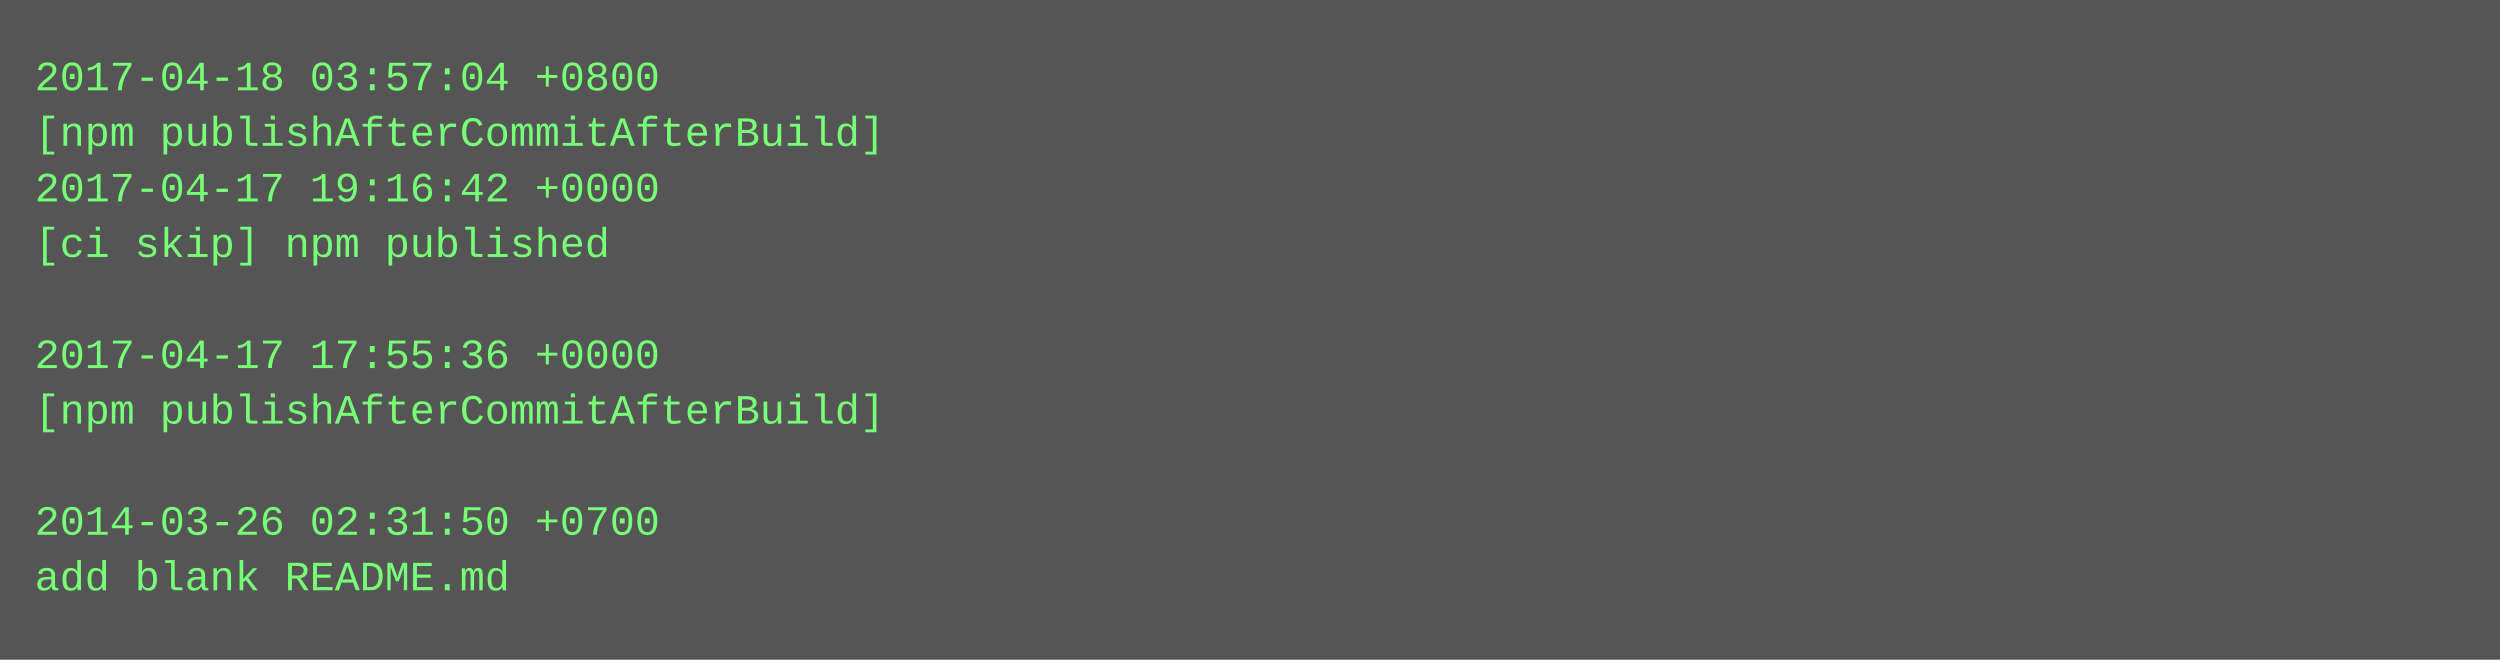
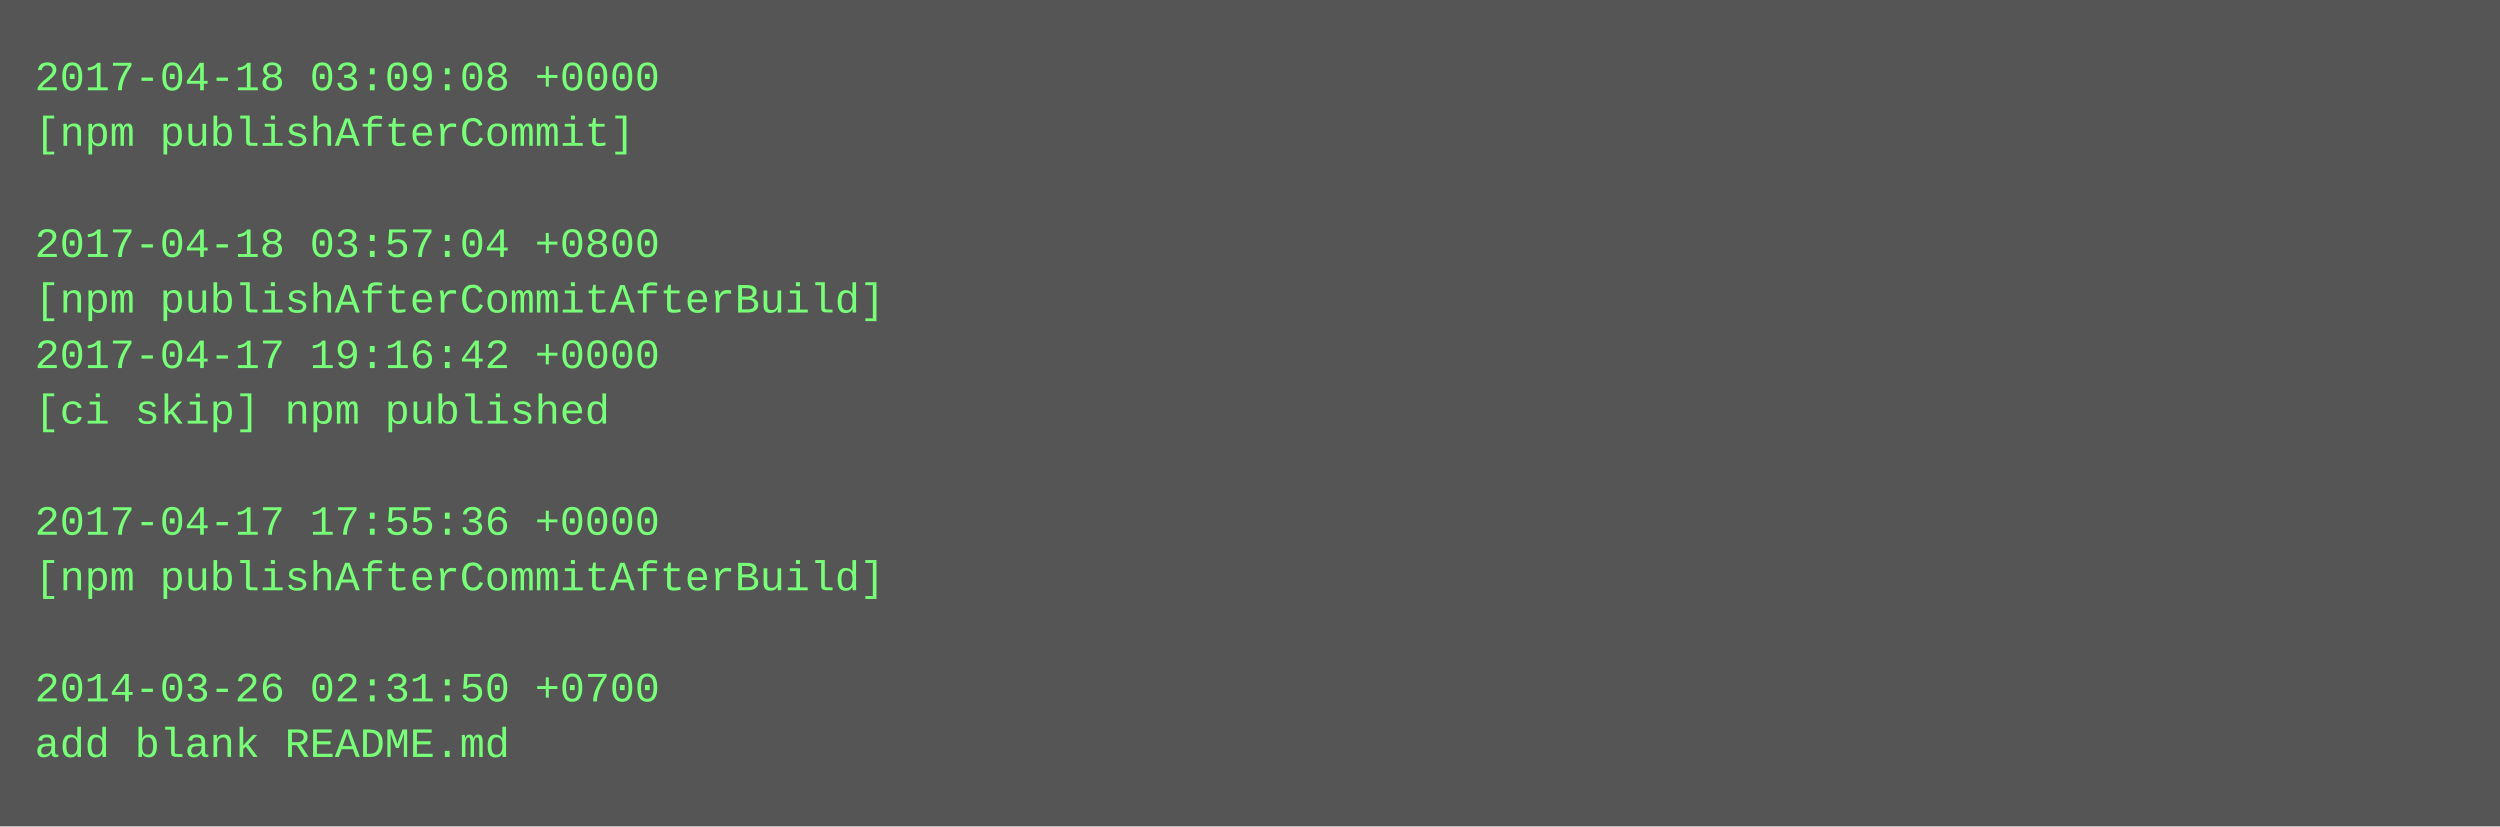
- <svg xmlns="http://www.w3.org/2000/svg" height="190" width="720">
-   <rect height="190" fill="#555" width="720" />
+ <svg xmlns="http://www.w3.org/2000/svg" height="238" width="720">
+   <rect height="238" fill="#555" width="720" />
  <text fill="#7f7" font-family="Courier New" font-size="12" xml:space="preserve">
-     <tspan x="10" y="26">2017-04-18 03:57:04 +0800</tspan>
-     <tspan x="10" y="42">[npm publishAfterCommitAfterBuild]</tspan>
-     <tspan x="10" y="58">2017-04-17 19:16:42 +0000</tspan>
-     <tspan x="10" y="74">[ci skip] npm published</tspan>
-     <tspan x="10" y="90" />
-     <tspan x="10" y="106">2017-04-17 17:55:36 +0000</tspan>
-     <tspan x="10" y="122">[npm publishAfterCommitAfterBuild]</tspan>
+     <tspan x="10" y="26">2017-04-18 03:09:08 +0000</tspan>
+     <tspan x="10" y="42">[npm publishAfterCommit]</tspan>
+     <tspan x="10" y="58" />
+     <tspan x="10" y="74">2017-04-18 03:57:04 +0800</tspan>
+     <tspan x="10" y="90">[npm publishAfterCommitAfterBuild]</tspan>
+     <tspan x="10" y="106">2017-04-17 19:16:42 +0000</tspan>
+     <tspan x="10" y="122">[ci skip] npm published</tspan>
    <tspan x="10" y="138" />
-     <tspan x="10" y="154">2014-03-26 02:31:50 +0700</tspan>
-     <tspan x="10" y="170">add blank README.md</tspan>
+     <tspan x="10" y="154">2017-04-17 17:55:36 +0000</tspan>
+     <tspan x="10" y="170">[npm publishAfterCommitAfterBuild]</tspan>
+     <tspan x="10" y="186" />
+     <tspan x="10" y="202">2014-03-26 02:31:50 +0700</tspan>
+     <tspan x="10" y="218">add blank README.md</tspan>
  </text>
</svg>
